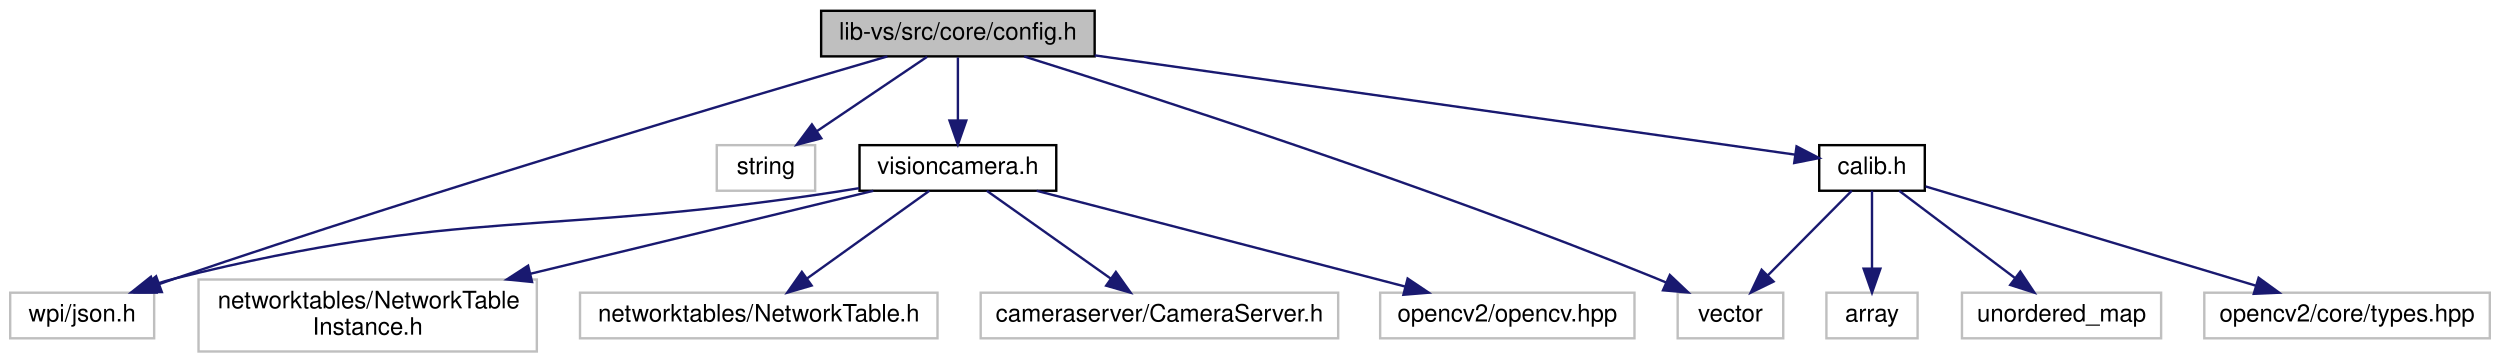
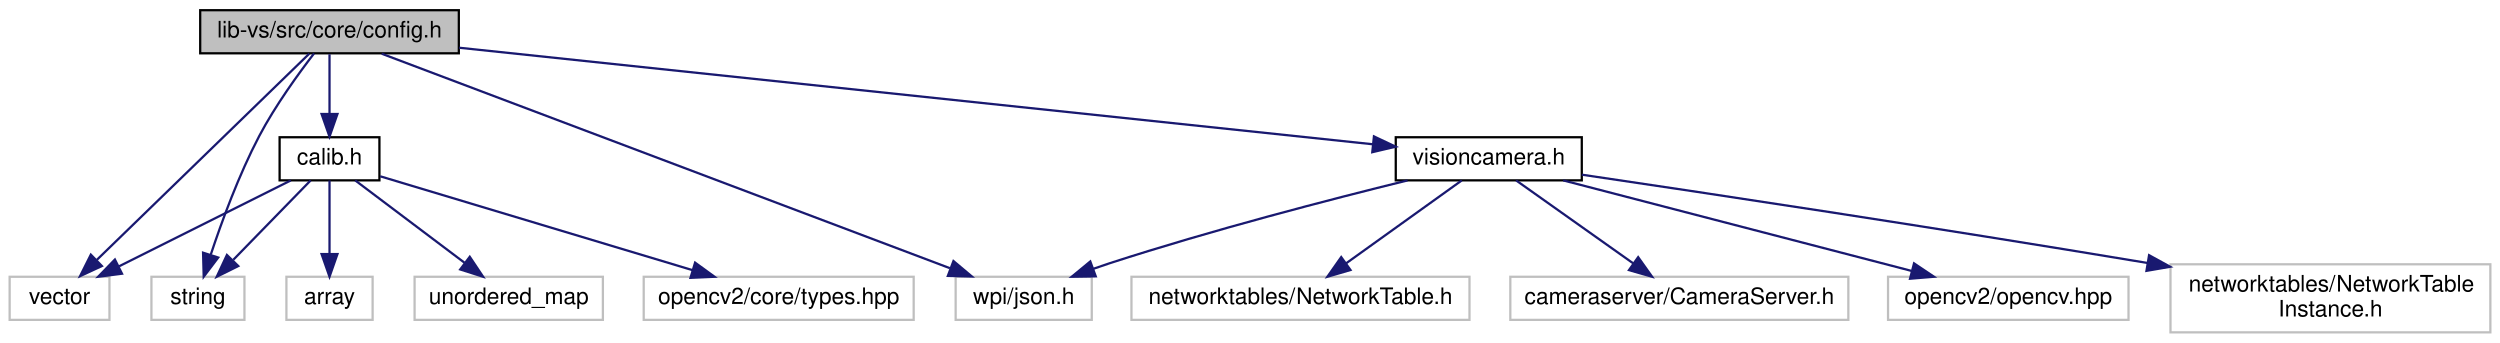
- <svg xmlns="http://www.w3.org/2000/svg" xmlns:xlink="http://www.w3.org/1999/xlink" width="1042pt" height="151pt" viewBox="0.00 0.00 1041.50 151.00">
+ <svg xmlns="http://www.w3.org/2000/svg" xmlns:xlink="http://www.w3.org/1999/xlink" width="1102pt" height="151pt" viewBox="0.00 0.00 1101.50 151.00">
  <g id="graph0" class="graph" transform="scale(1 1) rotate(0) translate(4 147)">
    <g id="node1" class="node">
      <g id="a_node1">
        <a xlink:title=" ">
-           <polygon fill="#bfbfbf" stroke="black" points="338,-123.5 338,-142.5 452,-142.5 452,-123.5 338,-123.5" />
-           <text text-anchor="middle" x="395" y="-130.5" font-family="Helvetica,sans-Serif" font-size="10.00">lib-vs/src/core/config.h</text>
+           <polygon fill="#bfbfbf" stroke="black" points="84,-123.5 84,-142.5 198,-142.5 198,-123.5 84,-123.5" />
+           <text text-anchor="middle" x="141" y="-130.5" font-family="Helvetica,sans-Serif" font-size="10.00">lib-vs/src/core/config.h</text>
        </a>
      </g>
    </g>
    <g id="node2" class="node">
      <g id="a_node2">
        <a xlink:title=" ">
-           <polygon fill="none" stroke="#bfbfbf" points="695,-6 695,-25 739,-25 739,-6 695,-6" />
-           <text text-anchor="middle" x="717" y="-13" font-family="Helvetica,sans-Serif" font-size="10.00">vector</text>
+           <polygon fill="none" stroke="#bfbfbf" points="0,-6 0,-25 44,-25 44,-6 0,-6" />
+           <text text-anchor="middle" x="22" y="-13" font-family="Helvetica,sans-Serif" font-size="10.00">vector</text>
        </a>
      </g>
    </g>
    <g id="edge1" class="edge">
-       <path fill="none" stroke="midnightblue" d="M422.63,-123.46C474.75,-107.13 590.87,-69.64 686,-31 687.38,-30.44 688.78,-29.85 690.19,-29.25" />
-       <polygon fill="midnightblue" stroke="midnightblue" points="691.74,-32.39 699.43,-25.1 688.88,-26 691.74,-32.39" />
+       <path fill="none" stroke="midnightblue" d="M132.06,-123.32C112.16,-104 63.97,-57.24 38.47,-32.48" />
+       <polygon fill="midnightblue" stroke="midnightblue" points="40.66,-29.74 31.05,-25.28 35.79,-34.76 40.66,-29.74" />
    </g>
    <g id="node3" class="node">
      <g id="a_node3">
        <a xlink:title=" ">
-           <polygon fill="none" stroke="#bfbfbf" points="294.5,-67.5 294.5,-86.5 335.5,-86.5 335.5,-67.5 294.5,-67.5" />
-           <text text-anchor="middle" x="315" y="-74.5" font-family="Helvetica,sans-Serif" font-size="10.00">string</text>
+           <polygon fill="none" stroke="#bfbfbf" points="62.5,-6 62.5,-25 103.5,-25 103.5,-6 62.5,-6" />
+           <text text-anchor="middle" x="83" y="-13" font-family="Helvetica,sans-Serif" font-size="10.00">string</text>
        </a>
      </g>
    </g>
    <g id="edge2" class="edge">
-       <path fill="none" stroke="midnightblue" d="M382.15,-123.32C369.78,-114.98 350.87,-102.21 336.26,-92.35" />
-       <polygon fill="midnightblue" stroke="midnightblue" points="338.07,-89.35 327.82,-86.65 334.15,-95.15 338.07,-89.35" />
+       <path fill="none" stroke="midnightblue" d="M134.17,-123.43C127.41,-114.65 117.07,-100.43 110,-87 101.05,-69.99 93.49,-49.34 88.67,-34.8" />
+       <polygon fill="midnightblue" stroke="midnightblue" points="91.93,-33.48 85.54,-25.03 85.26,-35.62 91.93,-33.48" />
    </g>
    <g id="node4" class="node">
      <g id="a_node4">
        <a xlink:title=" ">
-           <polygon fill="none" stroke="#bfbfbf" points="0,-6 0,-25 60,-25 60,-6 0,-6" />
-           <text text-anchor="middle" x="30" y="-13" font-family="Helvetica,sans-Serif" font-size="10.00">wpi/json.h</text>
+           <polygon fill="none" stroke="#bfbfbf" points="417,-6 417,-25 477,-25 477,-6 417,-6" />
+           <text text-anchor="middle" x="447" y="-13" font-family="Helvetica,sans-Serif" font-size="10.00">wpi/json.h</text>
        </a>
      </g>
    </g>
    <g id="edge3" class="edge">
-       <path fill="none" stroke="midnightblue" d="M365.6,-123.49C308.25,-106.75 177.53,-67.96 69,-31 66.75,-30.23 64.43,-29.42 62.11,-28.6" />
-       <polygon fill="midnightblue" stroke="midnightblue" points="63.2,-25.27 52.61,-25.15 60.81,-31.85 63.2,-25.27" />
+       <path fill="none" stroke="midnightblue" d="M164,-123.32C217.85,-102.99 352.25,-52.26 414.46,-28.78" />
+       <polygon fill="midnightblue" stroke="midnightblue" points="416.03,-31.93 424.15,-25.12 413.56,-25.38 416.03,-31.93" />
    </g>
    <g id="node5" class="node">
      <g id="a_node5">
        <a xlink:href="visioncamera_8h.html" target="_top" xlink:title=" ">
-           <polygon fill="none" stroke="black" points="354,-67.5 354,-86.5 436,-86.5 436,-67.5 354,-67.5" />
-           <text text-anchor="middle" x="395" y="-74.5" font-family="Helvetica,sans-Serif" font-size="10.00">visioncamera.h</text>
+           <polygon fill="none" stroke="black" points="611,-67.5 611,-86.5 693,-86.5 693,-67.5 611,-67.5" />
+           <text text-anchor="middle" x="652" y="-74.5" font-family="Helvetica,sans-Serif" font-size="10.00">visioncamera.h</text>
        </a>
      </g>
    </g>
    <g id="edge4" class="edge">
-       <path fill="none" stroke="midnightblue" d="M395,-123.08C395,-116.01 395,-105.86 395,-96.99" />
-       <polygon fill="midnightblue" stroke="midnightblue" points="398.5,-96.75 395,-86.75 391.5,-96.75 398.5,-96.75" />
+       <path fill="none" stroke="midnightblue" d="M198.13,-125.96C298.52,-115.35 504.99,-93.53 600.93,-83.4" />
+       <polygon fill="midnightblue" stroke="midnightblue" points="601.38,-86.87 610.96,-82.34 600.65,-79.91 601.38,-86.87" />
    </g>
    <g id="node10" class="node">
      <g id="a_node10">
        <a xlink:href="calib_8h.html" target="_top" xlink:title=" ">
-           <polygon fill="none" stroke="black" points="754,-67.5 754,-86.5 798,-86.5 798,-67.5 754,-67.5" />
-           <text text-anchor="middle" x="776" y="-74.5" font-family="Helvetica,sans-Serif" font-size="10.00">calib.h</text>
+           <polygon fill="none" stroke="black" points="119,-67.5 119,-86.5 163,-86.5 163,-67.5 119,-67.5" />
+           <text text-anchor="middle" x="141" y="-74.5" font-family="Helvetica,sans-Serif" font-size="10.00">calib.h</text>
        </a>
      </g>
    </g>
    <g id="edge10" class="edge">
-       <path fill="none" stroke="midnightblue" d="M452.04,-123.92C533.25,-112.41 679.5,-91.68 743.98,-82.54" />
-       <polygon fill="midnightblue" stroke="midnightblue" points="744.55,-85.99 753.96,-81.12 743.57,-79.06 744.55,-85.99" />
+       <path fill="none" stroke="midnightblue" d="M141,-123.08C141,-116.01 141,-105.86 141,-96.99" />
+       <polygon fill="midnightblue" stroke="midnightblue" points="144.5,-96.75 141,-86.75 137.5,-96.75 144.5,-96.75" />
    </g>
    <g id="edge9" class="edge">
-       <path fill="none" stroke="midnightblue" d="M353.83,-68.57C350.51,-68.02 347.2,-67.49 344,-67 222.16,-48.28 188.64,-60.67 69,-31 66.01,-30.26 62.94,-29.36 59.89,-28.38" />
-       <polygon fill="midnightblue" stroke="midnightblue" points="60.97,-25.05 50.37,-25.06 58.66,-31.66 60.97,-25.05" />
+       <path fill="none" stroke="midnightblue" d="M616.18,-67.47C582.16,-59.1 529.7,-45.51 485,-31 482.59,-30.22 480.11,-29.37 477.63,-28.49" />
+       <polygon fill="midnightblue" stroke="midnightblue" points="478.76,-25.18 468.17,-25.01 476.35,-31.75 478.76,-25.18" />
    </g>
    <g id="node6" class="node">
      <g id="a_node6">
        <a xlink:title=" ">
-           <polygon fill="none" stroke="#bfbfbf" points="571,-6 571,-25 677,-25 677,-6 571,-6" />
-           <text text-anchor="middle" x="624" y="-13" font-family="Helvetica,sans-Serif" font-size="10.00">opencv2/opencv.hpp</text>
+           <polygon fill="none" stroke="#bfbfbf" points="828,-6 828,-25 934,-25 934,-6 828,-6" />
+           <text text-anchor="middle" x="881" y="-13" font-family="Helvetica,sans-Serif" font-size="10.00">opencv2/opencv.hpp</text>
        </a>
      </g>
    </g>
    <g id="edge5" class="edge">
-       <path fill="none" stroke="midnightblue" d="M427.81,-67.48C468.2,-56.98 536.88,-39.14 581.33,-27.59" />
-       <polygon fill="midnightblue" stroke="midnightblue" points="582.45,-30.91 591.25,-25.01 580.69,-24.14 582.45,-30.91" />
+       <path fill="none" stroke="midnightblue" d="M684.81,-67.48C725.2,-56.98 793.88,-39.14 838.33,-27.59" />
+       <polygon fill="midnightblue" stroke="midnightblue" points="839.45,-30.91 848.25,-25.01 837.69,-24.14 839.45,-30.91" />
    </g>
    <g id="node7" class="node">
      <g id="a_node7">
        <a xlink:title=" ">
-           <polygon fill="none" stroke="#bfbfbf" points="78.5,-0.5 78.5,-30.5 219.5,-30.5 219.5,-0.5 78.5,-0.5" />
-           <text text-anchor="start" x="86.5" y="-18.5" font-family="Helvetica,sans-Serif" font-size="10.00">networktables/NetworkTable</text>
-           <text text-anchor="middle" x="149" y="-7.5" font-family="Helvetica,sans-Serif" font-size="10.00">Instance.h</text>
+           <polygon fill="none" stroke="#bfbfbf" points="952.5,-0.5 952.5,-30.5 1093.5,-30.5 1093.5,-0.5 952.5,-0.5" />
+           <text text-anchor="start" x="960.5" y="-18.5" font-family="Helvetica,sans-Serif" font-size="10.00">networktables/NetworkTable</text>
+           <text text-anchor="middle" x="1023" y="-7.5" font-family="Helvetica,sans-Serif" font-size="10.00">Instance.h</text>
        </a>
      </g>
    </g>
    <g id="edge6" class="edge">
-       <path fill="none" stroke="midnightblue" d="M359.75,-67.48C322.62,-58.49 263.23,-44.13 216.94,-32.93" />
-       <polygon fill="midnightblue" stroke="midnightblue" points="217.52,-29.47 206.98,-30.52 215.87,-36.28 217.52,-29.47" />
+       <path fill="none" stroke="midnightblue" d="M693.02,-70C747.48,-61.96 846.92,-47.01 942.24,-31.1" />
+       <polygon fill="midnightblue" stroke="midnightblue" points="943.06,-34.51 952.35,-29.41 941.91,-27.61 943.06,-34.51" />
    </g>
    <g id="node8" class="node">
      <g id="a_node8">
        <a xlink:title=" ">
-           <polygon fill="none" stroke="#bfbfbf" points="237.5,-6 237.5,-25 386.5,-25 386.5,-6 237.5,-6" />
-           <text text-anchor="middle" x="312" y="-13" font-family="Helvetica,sans-Serif" font-size="10.00">networktables/NetworkTable.h</text>
+           <polygon fill="none" stroke="#bfbfbf" points="494.5,-6 494.5,-25 643.5,-25 643.5,-6 494.5,-6" />
+           <text text-anchor="middle" x="569" y="-13" font-family="Helvetica,sans-Serif" font-size="10.00">networktables/NetworkTable.h</text>
        </a>
      </g>
    </g>
    <g id="edge7" class="edge">
-       <path fill="none" stroke="midnightblue" d="M383.11,-67.48C369.8,-57.93 348,-42.31 332.04,-30.87" />
-       <polygon fill="midnightblue" stroke="midnightblue" points="334.04,-27.99 323.87,-25.01 329.96,-33.68 334.04,-27.99" />
+       <path fill="none" stroke="midnightblue" d="M640.11,-67.48C626.8,-57.93 605,-42.31 589.04,-30.87" />
+       <polygon fill="midnightblue" stroke="midnightblue" points="591.04,-27.99 580.87,-25.01 586.96,-33.68 591.04,-27.99" />
    </g>
    <g id="node9" class="node">
      <g id="a_node9">
        <a xlink:title=" ">
-           <polygon fill="none" stroke="#bfbfbf" points="404.5,-6 404.5,-25 553.5,-25 553.5,-6 404.5,-6" />
-           <text text-anchor="middle" x="479" y="-13" font-family="Helvetica,sans-Serif" font-size="10.00">cameraserver/CameraServer.h</text>
+           <polygon fill="none" stroke="#bfbfbf" points="661.5,-6 661.5,-25 810.5,-25 810.5,-6 661.5,-6" />
+           <text text-anchor="middle" x="736" y="-13" font-family="Helvetica,sans-Serif" font-size="10.00">cameraserver/CameraServer.h</text>
        </a>
      </g>
    </g>
    <g id="edge8" class="edge">
-       <path fill="none" stroke="midnightblue" d="M407.04,-67.48C420.51,-57.93 442.57,-42.31 458.72,-30.87" />
-       <polygon fill="midnightblue" stroke="midnightblue" points="460.85,-33.65 466.99,-25.01 456.8,-27.93 460.85,-33.65" />
+       <path fill="none" stroke="midnightblue" d="M664.04,-67.48C677.51,-57.93 699.57,-42.31 715.72,-30.87" />
+       <polygon fill="midnightblue" stroke="midnightblue" points="717.85,-33.65 723.99,-25.01 713.8,-27.93 717.85,-33.65" />
    </g>
    <g id="edge11" class="edge">
-       <path fill="none" stroke="midnightblue" d="M767.55,-67.48C758.43,-58.28 743.73,-43.46 732.52,-32.16" />
-       <polygon fill="midnightblue" stroke="midnightblue" points="734.96,-29.65 725.44,-25.01 729.99,-34.57 734.96,-29.65" />
+       <path fill="none" stroke="midnightblue" d="M123.95,-67.48C104.16,-57.58 71.28,-41.14 48.23,-29.62" />
+       <polygon fill="midnightblue" stroke="midnightblue" points="49.53,-26.35 39.02,-25.01 46.4,-32.61 49.53,-26.35" />
+     </g>
+     <g id="edge13" class="edge">
+       <path fill="none" stroke="midnightblue" d="M132.69,-67.48C123.82,-58.37 109.55,-43.74 98.58,-32.48" />
+       <polygon fill="midnightblue" stroke="midnightblue" points="100.78,-29.73 91.29,-25.01 95.77,-34.61 100.78,-29.73" />
    </g>
    <g id="node11" class="node">
      <g id="a_node11">
        <a xlink:title=" ">
-           <polygon fill="none" stroke="#bfbfbf" points="757,-6 757,-25 795,-25 795,-6 757,-6" />
-           <text text-anchor="middle" x="776" y="-13" font-family="Helvetica,sans-Serif" font-size="10.00">array</text>
+           <polygon fill="none" stroke="#bfbfbf" points="122,-6 122,-25 160,-25 160,-6 122,-6" />
+           <text text-anchor="middle" x="141" y="-13" font-family="Helvetica,sans-Serif" font-size="10.00">array</text>
        </a>
      </g>
    </g>
    <g id="edge12" class="edge">
-       <path fill="none" stroke="midnightblue" d="M776,-67.48C776,-59.08 776,-45.98 776,-35.16" />
-       <polygon fill="midnightblue" stroke="midnightblue" points="779.5,-35.01 776,-25.01 772.5,-35.01 779.5,-35.01" />
+       <path fill="none" stroke="midnightblue" d="M141,-67.48C141,-59.08 141,-45.98 141,-35.16" />
+       <polygon fill="midnightblue" stroke="midnightblue" points="144.5,-35.01 141,-25.01 137.5,-35.01 144.5,-35.01" />
    </g>
    <g id="node12" class="node">
      <g id="a_node12">
        <a xlink:title=" ">
-           <polygon fill="none" stroke="#bfbfbf" points="813.5,-6 813.5,-25 896.5,-25 896.5,-6 813.5,-6" />
-           <text text-anchor="middle" x="855" y="-13" font-family="Helvetica,sans-Serif" font-size="10.00">unordered_map</text>
+           <polygon fill="none" stroke="#bfbfbf" points="178.5,-6 178.5,-25 261.5,-25 261.5,-6 178.5,-6" />
+           <text text-anchor="middle" x="220" y="-13" font-family="Helvetica,sans-Serif" font-size="10.00">unordered_map</text>
        </a>
      </g>
    </g>
-     <g id="edge13" class="edge">
-       <path fill="none" stroke="midnightblue" d="M787.32,-67.48C799.87,-58.02 820.35,-42.6 835.5,-31.19" />
-       <polygon fill="midnightblue" stroke="midnightblue" points="837.82,-33.82 843.7,-25.01 833.61,-28.23 837.82,-33.82" />
+     <g id="edge14" class="edge">
+       <path fill="none" stroke="midnightblue" d="M152.32,-67.48C164.87,-58.02 185.35,-42.6 200.5,-31.19" />
+       <polygon fill="midnightblue" stroke="midnightblue" points="202.82,-33.82 208.7,-25.01 198.61,-28.23 202.82,-33.82" />
    </g>
    <g id="node13" class="node">
      <g id="a_node13">
        <a xlink:title=" ">
-           <polygon fill="none" stroke="#bfbfbf" points="914.5,-6 914.5,-25 1033.5,-25 1033.5,-6 914.5,-6" />
-           <text text-anchor="middle" x="974" y="-13" font-family="Helvetica,sans-Serif" font-size="10.00">opencv2/core/types.hpp</text>
+           <polygon fill="none" stroke="#bfbfbf" points="279.5,-6 279.5,-25 398.5,-25 398.5,-6 279.5,-6" />
+           <text text-anchor="middle" x="339" y="-13" font-family="Helvetica,sans-Serif" font-size="10.00">opencv2/core/types.hpp</text>
        </a>
      </g>
    </g>
-     <g id="edge14" class="edge">
-       <path fill="none" stroke="midnightblue" d="M798.33,-69.29C831.78,-59.24 895.31,-40.15 936.11,-27.89" />
-       <polygon fill="midnightblue" stroke="midnightblue" points="937.14,-31.23 945.71,-25 935.12,-24.53 937.14,-31.23" />
+     <g id="edge15" class="edge">
+       <path fill="none" stroke="midnightblue" d="M163.33,-69.29C196.78,-59.24 260.31,-40.15 301.11,-27.89" />
+       <polygon fill="midnightblue" stroke="midnightblue" points="302.14,-31.23 310.71,-25 300.12,-24.53 302.14,-31.23" />
    </g>
  </g>
</svg>
